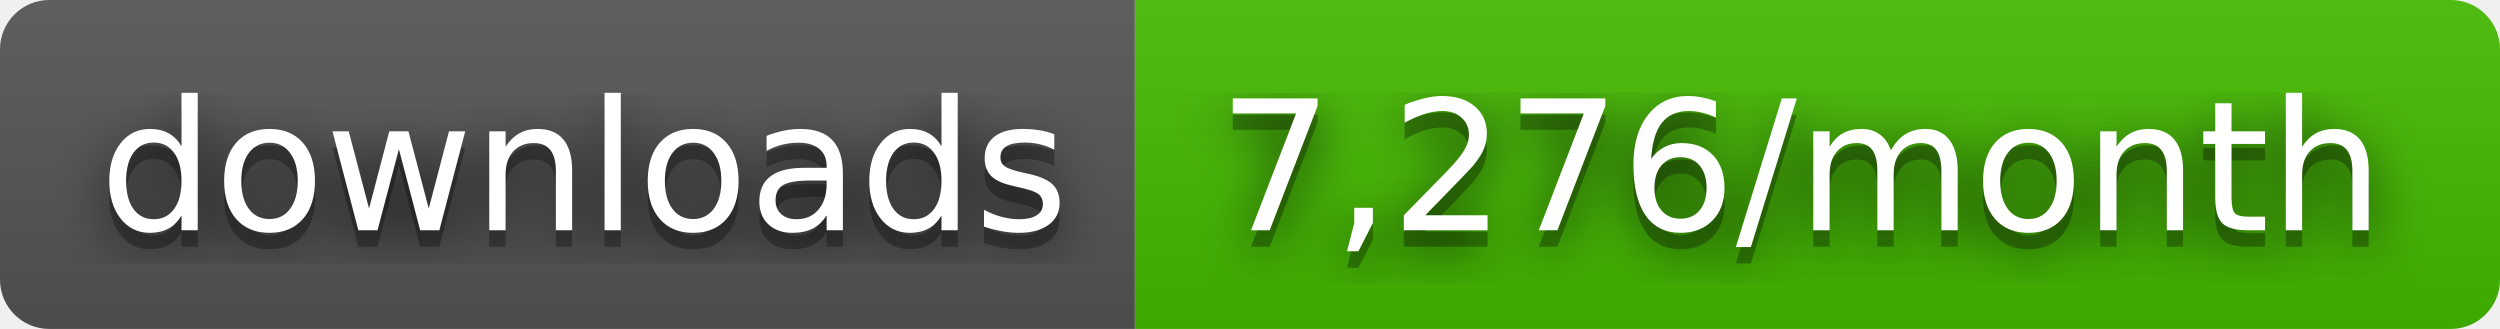
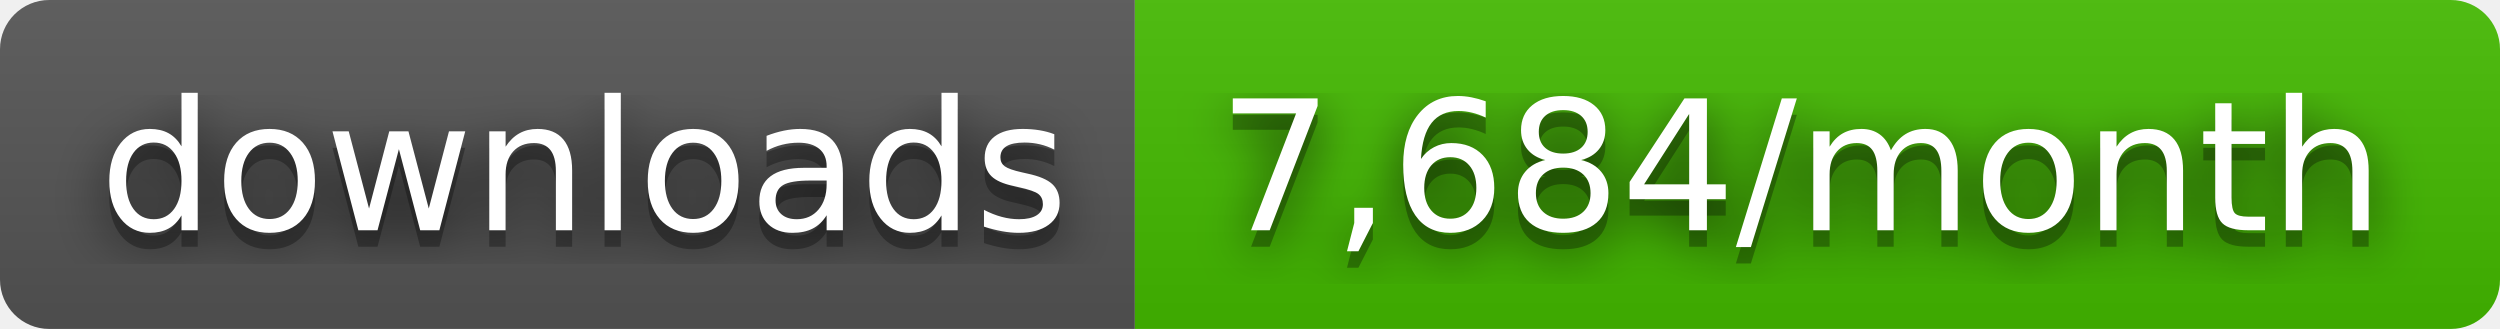
- <svg xmlns="http://www.w3.org/2000/svg" width="152" height="20" role="img" aria-label="downloads: 7,276/month">
+ <svg xmlns="http://www.w3.org/2000/svg" width="152" height="20" role="img" aria-label="downloads: 7,684/month">
  <filter id="blur">
    <feGaussianBlur stdDeviation="16" />
  </filter>
  <linearGradient id="s" x2="0" y2="100%">
    <stop offset="0" stop-color="#bbb" stop-opacity=".1" />
    <stop offset="1" stop-opacity=".1" />
  </linearGradient>
  <clipPath id="r">
    <rect width="152" height="20" rx="3" />
  </clipPath>
  <g clip-path="url(#r)">
    <rect width="69" height="20" fill="#555" />
    <rect x="69" width="83" height="20" fill="#4b0" />
    <rect width="152" height="20" fill="url(#s)" />
  </g>
  <g fill="#fff" text-anchor="middle" font-family="Verdana,Geneva,DejaVu Sans,sans-serif" text-rendering="geometricPrecision" font-size="110">
    <g transform="scale(.1)">
      <g aria-hidden="true" fill="#010101">
        <text x="355" y="150" fill-opacity=".8" filter="url(#blur)" textLength="590">downloads</text>
        <text x="355" y="150" fill-opacity=".3" textLength="590">downloads</text>
      </g>
      <text x="355" y="140" textLength="590">downloads</text>
    </g>
    <g transform="scale(.1)">
      <g aria-hidden="true" fill="#010101">
-         <text x="1095" y="150" fill-opacity=".8" filter="url(#blur)" textLength="730">7,276/month</text>
-         <text x="1095" y="150" fill-opacity=".3" textLength="730">7,276/month</text>
+         <text x="1095" y="150" fill-opacity=".8" filter="url(#blur)" textLength="730">7,684/month</text>
+         <text x="1095" y="150" fill-opacity=".3" textLength="730">7,684/month</text>
      </g>
-       <text x="1095" y="140" textLength="730">7,276/month</text>
+       <text x="1095" y="140" textLength="730">7,684/month</text>
    </g>
  </g>
</svg>
